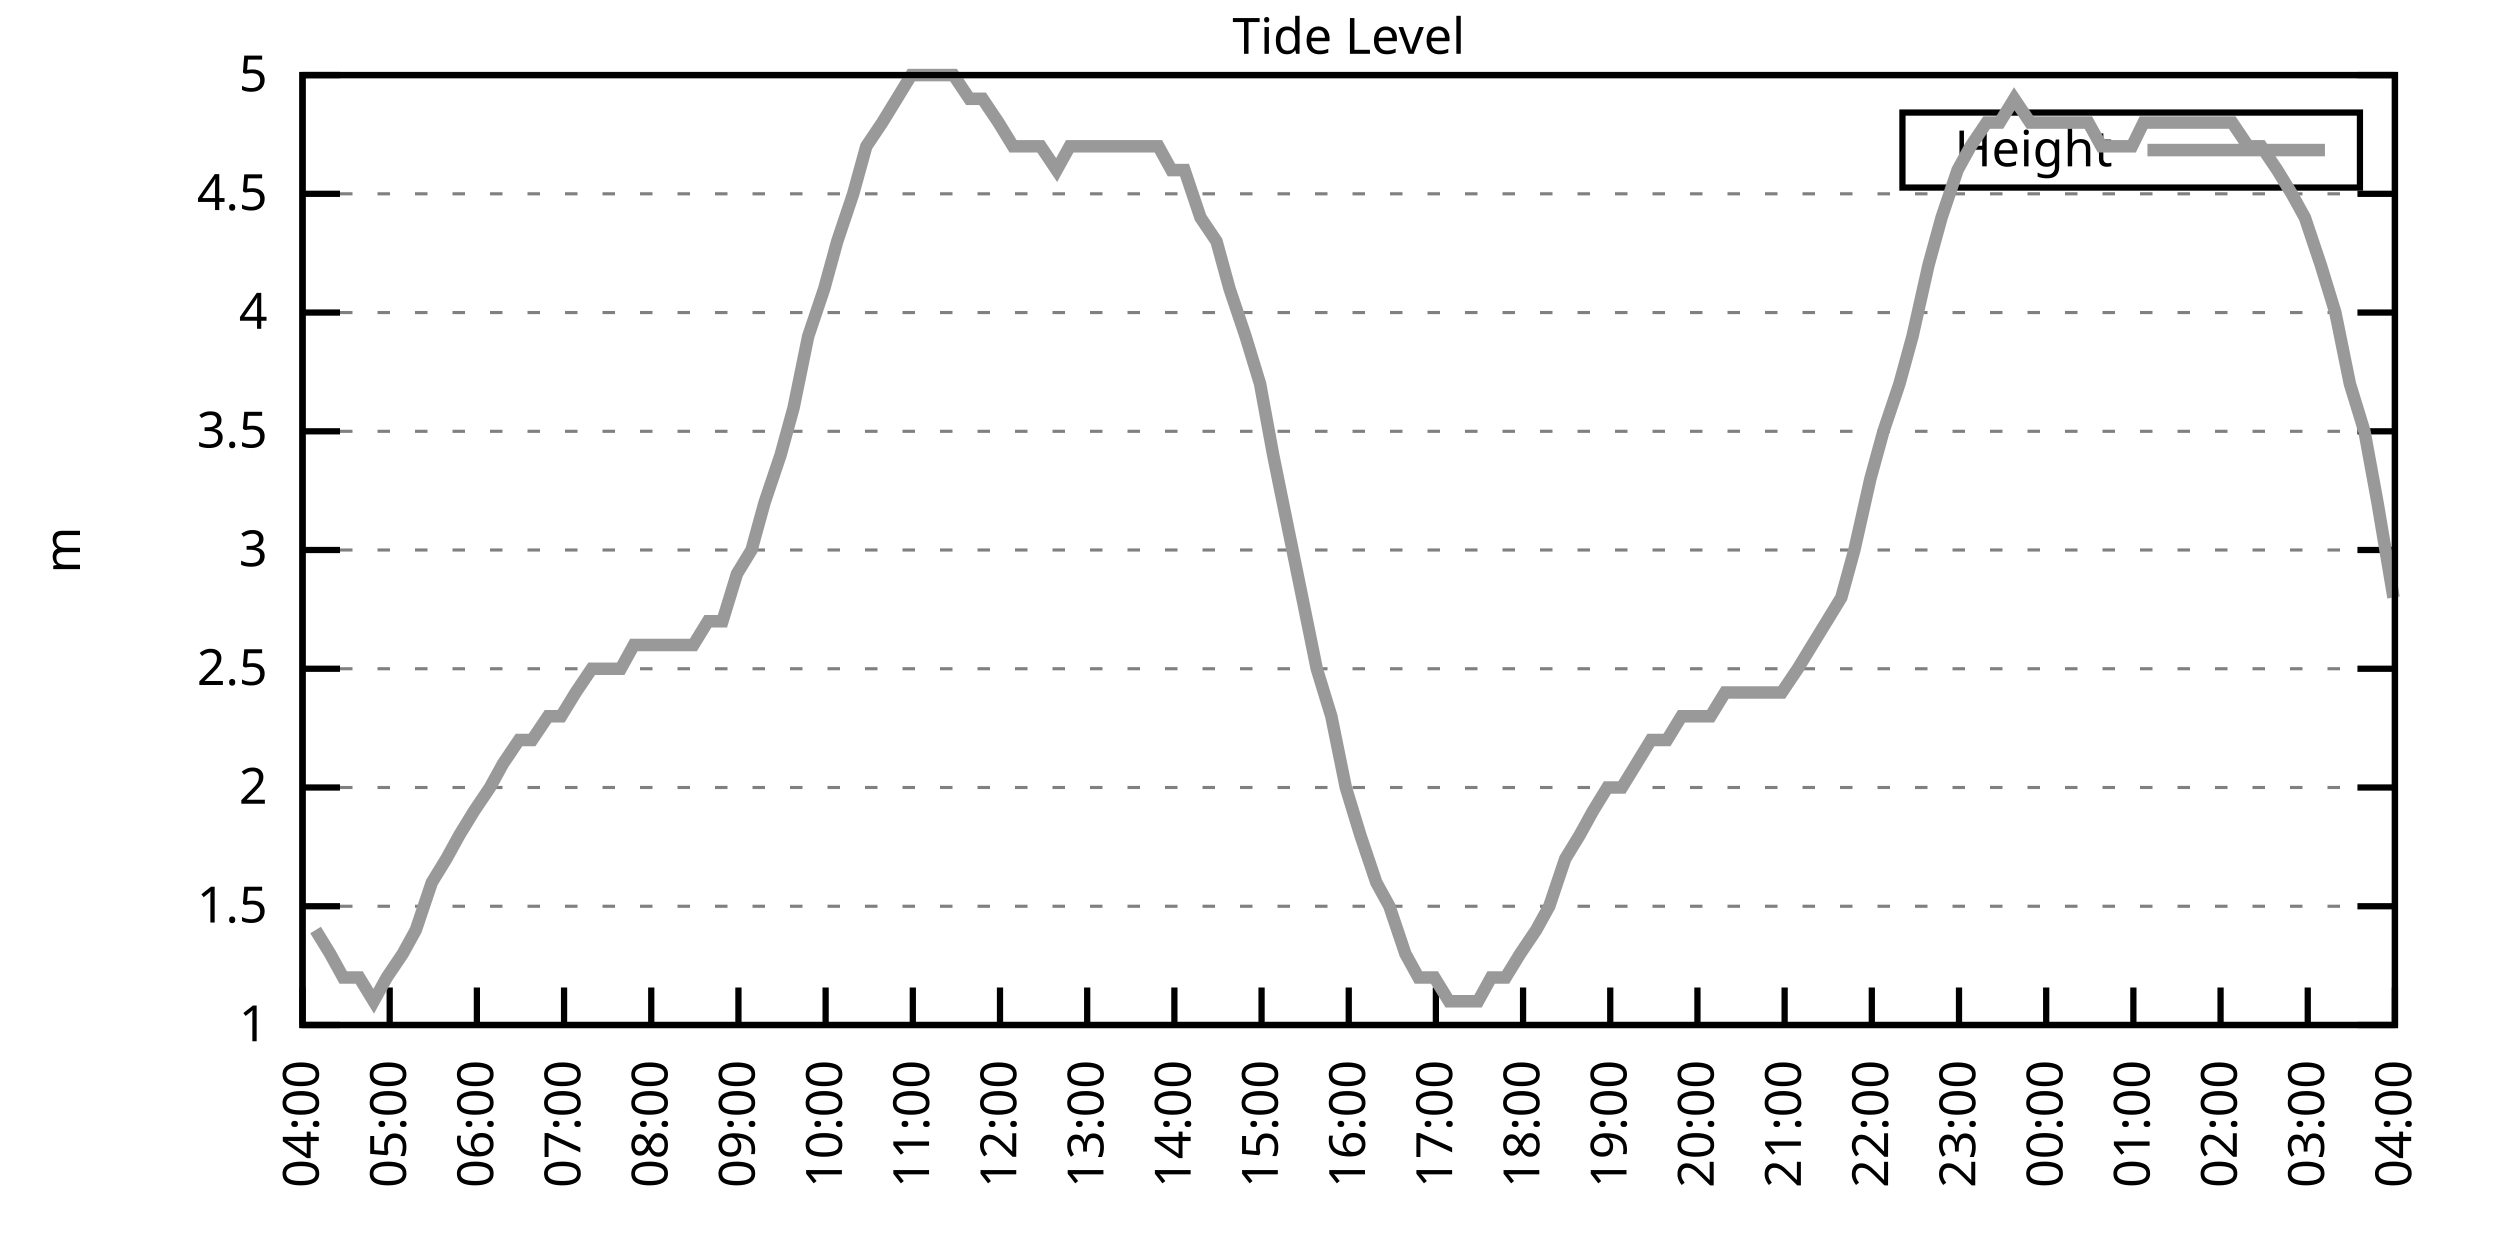
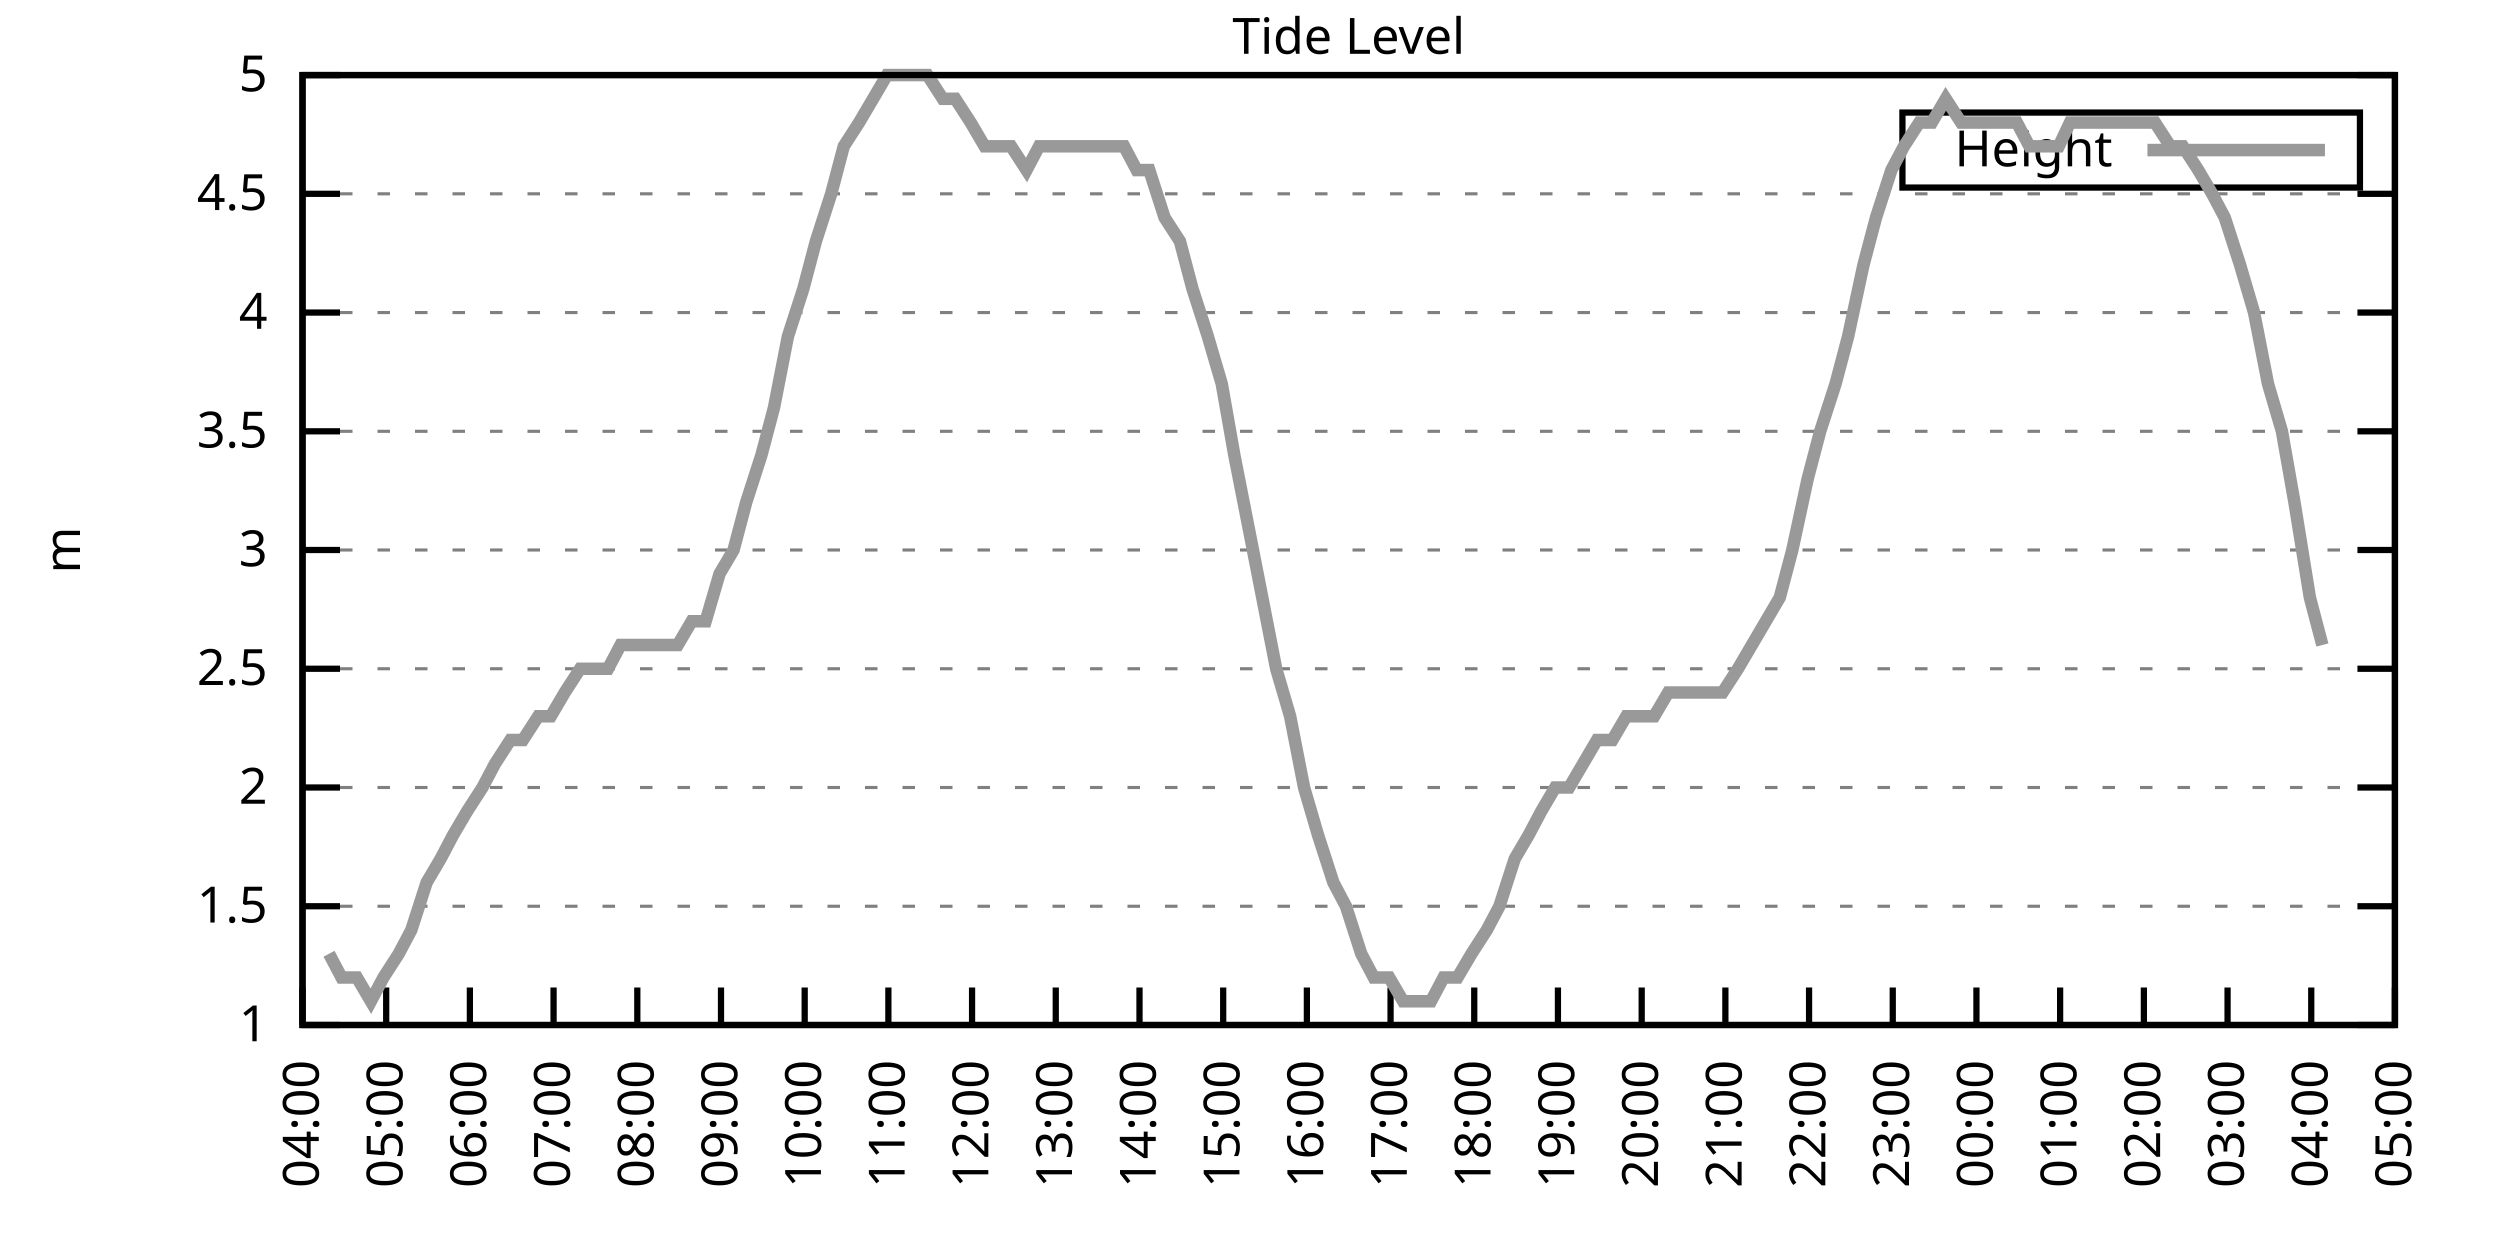
<svg xmlns="http://www.w3.org/2000/svg" xmlns:xlink="http://www.w3.org/1999/xlink" width="400" height="200" viewBox="0 0 400 200">
  <g id="gnuplot_canvas">
    <rect x="0" y="0" width="400" height="200" fill="none" />
    <defs>
      <circle id="gpDot" r="0.5" stroke-width="0.5" stroke="currentColor" />
      <path id="gpPt0" stroke-width="0.333" stroke="currentColor" d="M-1,0 h2 M0,-1 v2" />
      <path id="gpPt1" stroke-width="0.333" stroke="currentColor" d="M-1,-1 L1,1 M1,-1 L-1,1" />
      <path id="gpPt2" stroke-width="0.333" stroke="currentColor" d="M-1,0 L1,0 M0,-1 L0,1 M-1,-1 L1,1 M-1,1 L1,-1" />
      <rect id="gpPt3" stroke-width="0.333" stroke="currentColor" x="-1" y="-1" width="2" height="2" />
      <rect id="gpPt4" stroke-width="0.333" stroke="currentColor" fill="currentColor" x="-1" y="-1" width="2" height="2" />
      <circle id="gpPt5" stroke-width="0.333" stroke="currentColor" cx="0" cy="0" r="1" />
      <use xlink:href="#gpPt5" id="gpPt6" fill="currentColor" stroke="none" />
      <path id="gpPt7" stroke-width="0.333" stroke="currentColor" d="M0,-1.33 L-1.33,0.67 L1.33,0.67 z" />
      <use xlink:href="#gpPt7" id="gpPt8" fill="currentColor" stroke="none" />
      <use xlink:href="#gpPt7" id="gpPt9" stroke="currentColor" transform="rotate(180)" />
      <use xlink:href="#gpPt9" id="gpPt10" fill="currentColor" stroke="none" />
      <use xlink:href="#gpPt3" id="gpPt11" stroke="currentColor" transform="rotate(45)" />
      <use xlink:href="#gpPt11" id="gpPt12" fill="currentColor" stroke="none" />
      <path id="gpPt13" stroke-width="0.333" stroke="currentColor" d="M0,1.330 L1.265,0.411 L0.782,-1.067 L-0.782,-1.076 L-1.265,0.411 z" />
      <use xlink:href="#gpPt13" id="gpPt14" fill="currentColor" stroke="none" />
      <filter id="textbox" filterUnits="objectBoundingBox" x="0" y="0" height="1" width="1">
        <feFlood flood-color="white" flood-opacity="1" result="bgnd" />
        <feComposite in="SourceGraphic" in2="bgnd" operator="atop" />
      </filter>
      <filter id="greybox" filterUnits="objectBoundingBox" x="0" y="0" height="1" width="1">
        <feFlood flood-color="lightgrey" flood-opacity="1" result="grey" />
        <feComposite in="SourceGraphic" in2="grey" operator="atop" />
      </filter>
    </defs>
    <g fill="none" color="white" stroke="currentColor" stroke-width="1.00" stroke-linecap="butt" stroke-linejoin="miter">
</g>
    <g fill="none" color="black" stroke="currentColor" stroke-width="1.00" stroke-linecap="butt" stroke-linejoin="miter">
      <g stroke="none" shape-rendering="crispEdges">
        <polygon fill="rgb(255, 255, 255)" points="48.40,164.00 383.18,164.00 383.18,12.02 48.40,12.02 " />
      </g>
    </g>
    <g fill="none" color="black" stroke="currentColor" stroke-width="1.00" stroke-linecap="butt" stroke-linejoin="miter">
</g>
    <g fill="none" color="black" stroke="black" stroke-width="0.50" stroke-linecap="butt" stroke-linejoin="miter">
</g>
    <g fill="none" color="gray" stroke="currentColor" stroke-width="0.50" stroke-linecap="butt" stroke-linejoin="miter">
      <path stroke="gray" stroke-dasharray="2,4" class="gridline" d="M48.40,164.00 L383.19,164.00  " />
    </g>
    <g fill="none" color="gray" stroke="gray" stroke-width="1.00" stroke-linecap="butt" stroke-linejoin="miter">
</g>
    <g fill="none" color="black" stroke="currentColor" stroke-width="1.00" stroke-linecap="butt" stroke-linejoin="miter">
      <path stroke="black" d="M48.40,164.00 L54.40,164.00 M383.19,164.00 L377.19,164.00  " />
      <g transform="translate(42.80,166.60)" stroke="none" fill="black" font-family="Sans" font-size="8.00" text-anchor="end">
        <text>
          <tspan font-family="Sans"> 1</tspan>
        </text>
      </g>
    </g>
    <g fill="none" color="black" stroke="currentColor" stroke-width="1.00" stroke-linecap="butt" stroke-linejoin="miter">
</g>
    <g fill="none" color="black" stroke="black" stroke-width="0.50" stroke-linecap="butt" stroke-linejoin="miter">
</g>
    <g fill="none" color="gray" stroke="currentColor" stroke-width="0.50" stroke-linecap="butt" stroke-linejoin="miter">
      <path stroke="gray" stroke-dasharray="2,4" class="gridline" d="M48.40,145.00 L383.19,145.00  " />
    </g>
    <g fill="none" color="gray" stroke="gray" stroke-width="1.00" stroke-linecap="butt" stroke-linejoin="miter">
</g>
    <g fill="none" color="black" stroke="currentColor" stroke-width="1.00" stroke-linecap="butt" stroke-linejoin="miter">
      <path stroke="black" d="M48.40,145.00 L54.40,145.00 M383.19,145.00 L377.19,145.00  " />
      <g transform="translate(42.80,147.60)" stroke="none" fill="black" font-family="Sans" font-size="8.00" text-anchor="end">
        <text>
          <tspan font-family="Sans"> 1.5</tspan>
        </text>
      </g>
    </g>
    <g fill="none" color="black" stroke="currentColor" stroke-width="1.00" stroke-linecap="butt" stroke-linejoin="miter">
</g>
    <g fill="none" color="black" stroke="black" stroke-width="0.50" stroke-linecap="butt" stroke-linejoin="miter">
</g>
    <g fill="none" color="gray" stroke="currentColor" stroke-width="0.50" stroke-linecap="butt" stroke-linejoin="miter">
      <path stroke="gray" stroke-dasharray="2,4" class="gridline" d="M48.40,126.00 L383.19,126.00  " />
    </g>
    <g fill="none" color="gray" stroke="gray" stroke-width="1.00" stroke-linecap="butt" stroke-linejoin="miter">
</g>
    <g fill="none" color="black" stroke="currentColor" stroke-width="1.00" stroke-linecap="butt" stroke-linejoin="miter">
      <path stroke="black" d="M48.40,126.00 L54.40,126.00 M383.19,126.00 L377.19,126.00  " />
      <g transform="translate(42.80,128.60)" stroke="none" fill="black" font-family="Sans" font-size="8.00" text-anchor="end">
        <text>
          <tspan font-family="Sans"> 2</tspan>
        </text>
      </g>
    </g>
    <g fill="none" color="black" stroke="currentColor" stroke-width="1.00" stroke-linecap="butt" stroke-linejoin="miter">
</g>
    <g fill="none" color="black" stroke="black" stroke-width="0.50" stroke-linecap="butt" stroke-linejoin="miter">
</g>
    <g fill="none" color="gray" stroke="currentColor" stroke-width="0.50" stroke-linecap="butt" stroke-linejoin="miter">
      <path stroke="gray" stroke-dasharray="2,4" class="gridline" d="M48.40,107.00 L383.19,107.00  " />
    </g>
    <g fill="none" color="gray" stroke="gray" stroke-width="1.00" stroke-linecap="butt" stroke-linejoin="miter">
</g>
    <g fill="none" color="black" stroke="currentColor" stroke-width="1.00" stroke-linecap="butt" stroke-linejoin="miter">
      <path stroke="black" d="M48.40,107.00 L54.40,107.00 M383.19,107.00 L377.19,107.00  " />
      <g transform="translate(42.80,109.60)" stroke="none" fill="black" font-family="Sans" font-size="8.00" text-anchor="end">
        <text>
          <tspan font-family="Sans"> 2.5</tspan>
        </text>
      </g>
    </g>
    <g fill="none" color="black" stroke="currentColor" stroke-width="1.00" stroke-linecap="butt" stroke-linejoin="miter">
</g>
    <g fill="none" color="black" stroke="black" stroke-width="0.50" stroke-linecap="butt" stroke-linejoin="miter">
</g>
    <g fill="none" color="gray" stroke="currentColor" stroke-width="0.50" stroke-linecap="butt" stroke-linejoin="miter">
      <path stroke="gray" stroke-dasharray="2,4" class="gridline" d="M48.40,88.00 L383.19,88.00  " />
    </g>
    <g fill="none" color="gray" stroke="gray" stroke-width="1.00" stroke-linecap="butt" stroke-linejoin="miter">
</g>
    <g fill="none" color="black" stroke="currentColor" stroke-width="1.00" stroke-linecap="butt" stroke-linejoin="miter">
      <path stroke="black" d="M48.40,88.00 L54.40,88.00 M383.19,88.00 L377.19,88.00  " />
      <g transform="translate(42.80,90.60)" stroke="none" fill="black" font-family="Sans" font-size="8.00" text-anchor="end">
        <text>
          <tspan font-family="Sans"> 3</tspan>
        </text>
      </g>
    </g>
    <g fill="none" color="black" stroke="currentColor" stroke-width="1.00" stroke-linecap="butt" stroke-linejoin="miter">
</g>
    <g fill="none" color="black" stroke="black" stroke-width="0.50" stroke-linecap="butt" stroke-linejoin="miter">
</g>
    <g fill="none" color="gray" stroke="currentColor" stroke-width="0.50" stroke-linecap="butt" stroke-linejoin="miter">
      <path stroke="gray" stroke-dasharray="2,4" class="gridline" d="M48.40,69.01 L383.19,69.01  " />
    </g>
    <g fill="none" color="gray" stroke="gray" stroke-width="1.00" stroke-linecap="butt" stroke-linejoin="miter">
</g>
    <g fill="none" color="black" stroke="currentColor" stroke-width="1.00" stroke-linecap="butt" stroke-linejoin="miter">
      <path stroke="black" d="M48.40,69.01 L54.40,69.01 M383.19,69.01 L377.19,69.01  " />
      <g transform="translate(42.80,71.61)" stroke="none" fill="black" font-family="Sans" font-size="8.00" text-anchor="end">
        <text>
          <tspan font-family="Sans"> 3.5</tspan>
        </text>
      </g>
    </g>
    <g fill="none" color="black" stroke="currentColor" stroke-width="1.00" stroke-linecap="butt" stroke-linejoin="miter">
</g>
    <g fill="none" color="black" stroke="black" stroke-width="0.50" stroke-linecap="butt" stroke-linejoin="miter">
</g>
    <g fill="none" color="gray" stroke="currentColor" stroke-width="0.50" stroke-linecap="butt" stroke-linejoin="miter">
      <path stroke="gray" stroke-dasharray="2,4" class="gridline" d="M48.40,50.01 L383.19,50.01  " />
    </g>
    <g fill="none" color="gray" stroke="gray" stroke-width="1.00" stroke-linecap="butt" stroke-linejoin="miter">
</g>
    <g fill="none" color="black" stroke="currentColor" stroke-width="1.00" stroke-linecap="butt" stroke-linejoin="miter">
      <path stroke="black" d="M48.40,50.01 L54.40,50.01 M383.19,50.01 L377.19,50.01  " />
      <g transform="translate(42.80,52.61)" stroke="none" fill="black" font-family="Sans" font-size="8.00" text-anchor="end">
        <text>
          <tspan font-family="Sans"> 4</tspan>
        </text>
      </g>
    </g>
    <g fill="none" color="black" stroke="currentColor" stroke-width="1.00" stroke-linecap="butt" stroke-linejoin="miter">
</g>
    <g fill="none" color="black" stroke="black" stroke-width="0.50" stroke-linecap="butt" stroke-linejoin="miter">
</g>
    <g fill="none" color="gray" stroke="currentColor" stroke-width="0.50" stroke-linecap="butt" stroke-linejoin="miter">
      <path stroke="gray" stroke-dasharray="2,4" class="gridline" d="M48.40,31.01 L383.19,31.01  " />
    </g>
    <g fill="none" color="gray" stroke="gray" stroke-width="1.00" stroke-linecap="butt" stroke-linejoin="miter">
</g>
    <g fill="none" color="black" stroke="currentColor" stroke-width="1.00" stroke-linecap="butt" stroke-linejoin="miter">
      <path stroke="black" d="M48.40,31.01 L54.40,31.01 M383.19,31.01 L377.19,31.01  " />
      <g transform="translate(42.80,33.61)" stroke="none" fill="black" font-family="Sans" font-size="8.00" text-anchor="end">
        <text>
          <tspan font-family="Sans"> 4.5</tspan>
        </text>
      </g>
    </g>
    <g fill="none" color="black" stroke="currentColor" stroke-width="1.00" stroke-linecap="butt" stroke-linejoin="miter">
</g>
    <g fill="none" color="black" stroke="black" stroke-width="0.50" stroke-linecap="butt" stroke-linejoin="miter">
</g>
    <g fill="none" color="gray" stroke="currentColor" stroke-width="0.50" stroke-linecap="butt" stroke-linejoin="miter">
      <path stroke="gray" stroke-dasharray="2,4" class="gridline" d="M48.40,12.01 L383.19,12.01  " />
    </g>
    <g fill="none" color="gray" stroke="gray" stroke-width="1.00" stroke-linecap="butt" stroke-linejoin="miter">
</g>
    <g fill="none" color="black" stroke="currentColor" stroke-width="1.00" stroke-linecap="butt" stroke-linejoin="miter">
      <path stroke="black" d="M48.40,12.01 L54.40,12.01 M383.19,12.01 L377.19,12.01  " />
      <g transform="translate(42.80,14.61)" stroke="none" fill="black" font-family="Sans" font-size="8.00" text-anchor="end">
        <text>
          <tspan font-family="Sans"> 5</tspan>
        </text>
      </g>
    </g>
    <g fill="none" color="black" stroke="currentColor" stroke-width="1.00" stroke-linecap="butt" stroke-linejoin="miter">
      <path stroke="black" d="M48.40,164.00 L48.40,158.00  " />
      <g transform="translate(51.00,169.60) rotate(270.00)" stroke="none" fill="black" font-family="Sans" font-size="8.00" text-anchor="end">
        <text>
          <tspan font-family="Sans">04:00</tspan>
        </text>
      </g>
    </g>
    <g fill="none" color="black" stroke="currentColor" stroke-width="1.00" stroke-linecap="butt" stroke-linejoin="miter">
-       <path stroke="black" d="M62.35,164.00 L62.35,158.00  " />
-       <g transform="translate(64.95,169.60) rotate(270.00)" stroke="none" fill="black" font-family="Sans" font-size="8.00" text-anchor="end">
+       <path stroke="black" d="M61.79,164.00 L61.79,158.00  " />
+       <g transform="translate(64.39,169.60) rotate(270.00)" stroke="none" fill="black" font-family="Sans" font-size="8.00" text-anchor="end">
        <text>
          <tspan font-family="Sans">05:00</tspan>
        </text>
      </g>
    </g>
    <g fill="none" color="black" stroke="currentColor" stroke-width="1.00" stroke-linecap="butt" stroke-linejoin="miter">
-       <path stroke="black" d="M76.30,164.00 L76.30,158.00  " />
-       <g transform="translate(78.90,169.60) rotate(270.00)" stroke="none" fill="black" font-family="Sans" font-size="8.00" text-anchor="end">
+       <path stroke="black" d="M75.18,164.00 L75.18,158.00  " />
+       <g transform="translate(77.78,169.60) rotate(270.00)" stroke="none" fill="black" font-family="Sans" font-size="8.00" text-anchor="end">
        <text>
          <tspan font-family="Sans">06:00</tspan>
        </text>
      </g>
    </g>
    <g fill="none" color="black" stroke="currentColor" stroke-width="1.00" stroke-linecap="butt" stroke-linejoin="miter">
-       <path stroke="black" d="M90.25,164.00 L90.25,158.00  " />
-       <g transform="translate(92.85,169.60) rotate(270.00)" stroke="none" fill="black" font-family="Sans" font-size="8.00" text-anchor="end">
+       <path stroke="black" d="M88.57,164.00 L88.57,158.00  " />
+       <g transform="translate(91.17,169.60) rotate(270.00)" stroke="none" fill="black" font-family="Sans" font-size="8.00" text-anchor="end">
        <text>
          <tspan font-family="Sans">07:00</tspan>
        </text>
      </g>
    </g>
    <g fill="none" color="black" stroke="currentColor" stroke-width="1.00" stroke-linecap="butt" stroke-linejoin="miter">
-       <path stroke="black" d="M104.20,164.00 L104.20,158.00  " />
-       <g transform="translate(106.80,169.60) rotate(270.00)" stroke="none" fill="black" font-family="Sans" font-size="8.00" text-anchor="end">
+       <path stroke="black" d="M101.97,164.00 L101.97,158.00  " />
+       <g transform="translate(104.57,169.60) rotate(270.00)" stroke="none" fill="black" font-family="Sans" font-size="8.00" text-anchor="end">
        <text>
          <tspan font-family="Sans">08:00</tspan>
        </text>
      </g>
    </g>
    <g fill="none" color="black" stroke="currentColor" stroke-width="1.00" stroke-linecap="butt" stroke-linejoin="miter">
-       <path stroke="black" d="M118.15,164.00 L118.15,158.00  " />
-       <g transform="translate(120.75,169.60) rotate(270.00)" stroke="none" fill="black" font-family="Sans" font-size="8.00" text-anchor="end">
+       <path stroke="black" d="M115.36,164.00 L115.36,158.00  " />
+       <g transform="translate(117.96,169.60) rotate(270.00)" stroke="none" fill="black" font-family="Sans" font-size="8.00" text-anchor="end">
        <text>
          <tspan font-family="Sans">09:00</tspan>
        </text>
      </g>
    </g>
    <g fill="none" color="black" stroke="currentColor" stroke-width="1.00" stroke-linecap="butt" stroke-linejoin="miter">
-       <path stroke="black" d="M132.10,164.00 L132.10,158.00  " />
-       <g transform="translate(134.70,169.60) rotate(270.00)" stroke="none" fill="black" font-family="Sans" font-size="8.00" text-anchor="end">
+       <path stroke="black" d="M128.75,164.00 L128.75,158.00  " />
+       <g transform="translate(131.35,169.60) rotate(270.00)" stroke="none" fill="black" font-family="Sans" font-size="8.00" text-anchor="end">
        <text>
          <tspan font-family="Sans">10:00</tspan>
        </text>
      </g>
    </g>
    <g fill="none" color="black" stroke="currentColor" stroke-width="1.00" stroke-linecap="butt" stroke-linejoin="miter">
-       <path stroke="black" d="M146.05,164.00 L146.05,158.00  " />
-       <g transform="translate(148.65,169.60) rotate(270.00)" stroke="none" fill="black" font-family="Sans" font-size="8.00" text-anchor="end">
+       <path stroke="black" d="M142.14,164.00 L142.14,158.00  " />
+       <g transform="translate(144.74,169.60) rotate(270.00)" stroke="none" fill="black" font-family="Sans" font-size="8.00" text-anchor="end">
        <text>
          <tspan font-family="Sans">11:00</tspan>
        </text>
      </g>
    </g>
    <g fill="none" color="black" stroke="currentColor" stroke-width="1.00" stroke-linecap="butt" stroke-linejoin="miter">
-       <path stroke="black" d="M160.00,164.00 L160.00,158.00  " />
-       <g transform="translate(162.60,169.60) rotate(270.00)" stroke="none" fill="black" font-family="Sans" font-size="8.00" text-anchor="end">
+       <path stroke="black" d="M155.53,164.00 L155.53,158.00  " />
+       <g transform="translate(158.13,169.60) rotate(270.00)" stroke="none" fill="black" font-family="Sans" font-size="8.00" text-anchor="end">
        <text>
          <tspan font-family="Sans">12:00</tspan>
        </text>
      </g>
    </g>
    <g fill="none" color="black" stroke="currentColor" stroke-width="1.00" stroke-linecap="butt" stroke-linejoin="miter">
-       <path stroke="black" d="M173.95,164.00 L173.95,158.00  " />
-       <g transform="translate(176.55,169.60) rotate(270.00)" stroke="none" fill="black" font-family="Sans" font-size="8.00" text-anchor="end">
+       <path stroke="black" d="M168.92,164.00 L168.92,158.00  " />
+       <g transform="translate(171.52,169.60) rotate(270.00)" stroke="none" fill="black" font-family="Sans" font-size="8.00" text-anchor="end">
        <text>
          <tspan font-family="Sans">13:00</tspan>
        </text>
      </g>
    </g>
    <g fill="none" color="black" stroke="currentColor" stroke-width="1.00" stroke-linecap="butt" stroke-linejoin="miter">
-       <path stroke="black" d="M187.90,164.00 L187.90,158.00  " />
-       <g transform="translate(190.50,169.60) rotate(270.00)" stroke="none" fill="black" font-family="Sans" font-size="8.00" text-anchor="end">
+       <path stroke="black" d="M182.32,164.00 L182.32,158.00  " />
+       <g transform="translate(184.92,169.60) rotate(270.00)" stroke="none" fill="black" font-family="Sans" font-size="8.00" text-anchor="end">
        <text>
          <tspan font-family="Sans">14:00</tspan>
        </text>
      </g>
    </g>
    <g fill="none" color="black" stroke="currentColor" stroke-width="1.00" stroke-linecap="butt" stroke-linejoin="miter">
-       <path stroke="black" d="M201.85,164.00 L201.85,158.00  " />
-       <g transform="translate(204.45,169.60) rotate(270.00)" stroke="none" fill="black" font-family="Sans" font-size="8.00" text-anchor="end">
+       <path stroke="black" d="M195.71,164.00 L195.71,158.00  " />
+       <g transform="translate(198.31,169.60) rotate(270.00)" stroke="none" fill="black" font-family="Sans" font-size="8.00" text-anchor="end">
        <text>
          <tspan font-family="Sans">15:00</tspan>
        </text>
      </g>
    </g>
    <g fill="none" color="black" stroke="currentColor" stroke-width="1.00" stroke-linecap="butt" stroke-linejoin="miter">
-       <path stroke="black" d="M215.80,164.00 L215.80,158.00  " />
-       <g transform="translate(218.40,169.60) rotate(270.00)" stroke="none" fill="black" font-family="Sans" font-size="8.00" text-anchor="end">
+       <path stroke="black" d="M209.10,164.00 L209.10,158.00  " />
+       <g transform="translate(211.70,169.60) rotate(270.00)" stroke="none" fill="black" font-family="Sans" font-size="8.00" text-anchor="end">
        <text>
          <tspan font-family="Sans">16:00</tspan>
        </text>
      </g>
    </g>
    <g fill="none" color="black" stroke="currentColor" stroke-width="1.00" stroke-linecap="butt" stroke-linejoin="miter">
-       <path stroke="black" d="M229.74,164.00 L229.74,158.00  " />
-       <g transform="translate(232.34,169.60) rotate(270.00)" stroke="none" fill="black" font-family="Sans" font-size="8.00" text-anchor="end">
+       <path stroke="black" d="M222.49,164.00 L222.49,158.00  " />
+       <g transform="translate(225.09,169.60) rotate(270.00)" stroke="none" fill="black" font-family="Sans" font-size="8.00" text-anchor="end">
        <text>
          <tspan font-family="Sans">17:00</tspan>
        </text>
      </g>
    </g>
    <g fill="none" color="black" stroke="currentColor" stroke-width="1.00" stroke-linecap="butt" stroke-linejoin="miter">
-       <path stroke="black" d="M243.69,164.00 L243.69,158.00  " />
-       <g transform="translate(246.29,169.60) rotate(270.00)" stroke="none" fill="black" font-family="Sans" font-size="8.00" text-anchor="end">
+       <path stroke="black" d="M235.88,164.00 L235.88,158.00  " />
+       <g transform="translate(238.48,169.60) rotate(270.00)" stroke="none" fill="black" font-family="Sans" font-size="8.00" text-anchor="end">
        <text>
          <tspan font-family="Sans">18:00</tspan>
        </text>
      </g>
    </g>
    <g fill="none" color="black" stroke="currentColor" stroke-width="1.00" stroke-linecap="butt" stroke-linejoin="miter">
-       <path stroke="black" d="M257.64,164.00 L257.64,158.00  " />
-       <g transform="translate(260.24,169.60) rotate(270.00)" stroke="none" fill="black" font-family="Sans" font-size="8.00" text-anchor="end">
+       <path stroke="black" d="M249.27,164.00 L249.27,158.00  " />
+       <g transform="translate(251.87,169.60) rotate(270.00)" stroke="none" fill="black" font-family="Sans" font-size="8.00" text-anchor="end">
        <text>
          <tspan font-family="Sans">19:00</tspan>
        </text>
      </g>
    </g>
    <g fill="none" color="black" stroke="currentColor" stroke-width="1.00" stroke-linecap="butt" stroke-linejoin="miter">
-       <path stroke="black" d="M271.59,164.00 L271.59,158.00  " />
-       <g transform="translate(274.19,169.60) rotate(270.00)" stroke="none" fill="black" font-family="Sans" font-size="8.00" text-anchor="end">
+       <path stroke="black" d="M262.67,164.00 L262.67,158.00  " />
+       <g transform="translate(265.27,169.60) rotate(270.00)" stroke="none" fill="black" font-family="Sans" font-size="8.00" text-anchor="end">
        <text>
          <tspan font-family="Sans">20:00</tspan>
        </text>
      </g>
    </g>
    <g fill="none" color="black" stroke="currentColor" stroke-width="1.00" stroke-linecap="butt" stroke-linejoin="miter">
-       <path stroke="black" d="M285.54,164.00 L285.54,158.00  " />
-       <g transform="translate(288.14,169.60) rotate(270.00)" stroke="none" fill="black" font-family="Sans" font-size="8.00" text-anchor="end">
+       <path stroke="black" d="M276.06,164.00 L276.06,158.00  " />
+       <g transform="translate(278.66,169.60) rotate(270.00)" stroke="none" fill="black" font-family="Sans" font-size="8.00" text-anchor="end">
        <text>
          <tspan font-family="Sans">21:00</tspan>
        </text>
      </g>
    </g>
    <g fill="none" color="black" stroke="currentColor" stroke-width="1.00" stroke-linecap="butt" stroke-linejoin="miter">
-       <path stroke="black" d="M299.49,164.00 L299.49,158.00  " />
-       <g transform="translate(302.09,169.60) rotate(270.00)" stroke="none" fill="black" font-family="Sans" font-size="8.00" text-anchor="end">
+       <path stroke="black" d="M289.45,164.00 L289.45,158.00  " />
+       <g transform="translate(292.05,169.60) rotate(270.00)" stroke="none" fill="black" font-family="Sans" font-size="8.00" text-anchor="end">
        <text>
          <tspan font-family="Sans">22:00</tspan>
        </text>
      </g>
    </g>
    <g fill="none" color="black" stroke="currentColor" stroke-width="1.00" stroke-linecap="butt" stroke-linejoin="miter">
-       <path stroke="black" d="M313.44,164.00 L313.44,158.00  " />
-       <g transform="translate(316.04,169.60) rotate(270.00)" stroke="none" fill="black" font-family="Sans" font-size="8.00" text-anchor="end">
+       <path stroke="black" d="M302.84,164.00 L302.84,158.00  " />
+       <g transform="translate(305.44,169.60) rotate(270.00)" stroke="none" fill="black" font-family="Sans" font-size="8.00" text-anchor="end">
        <text>
          <tspan font-family="Sans">23:00</tspan>
        </text>
      </g>
    </g>
    <g fill="none" color="black" stroke="currentColor" stroke-width="1.00" stroke-linecap="butt" stroke-linejoin="miter">
-       <path stroke="black" d="M327.39,164.00 L327.39,158.00  " />
-       <g transform="translate(329.99,169.60) rotate(270.00)" stroke="none" fill="black" font-family="Sans" font-size="8.00" text-anchor="end">
+       <path stroke="black" d="M316.23,164.00 L316.23,158.00  " />
+       <g transform="translate(318.83,169.60) rotate(270.00)" stroke="none" fill="black" font-family="Sans" font-size="8.00" text-anchor="end">
        <text>
          <tspan font-family="Sans">00:00</tspan>
        </text>
      </g>
    </g>
    <g fill="none" color="black" stroke="currentColor" stroke-width="1.00" stroke-linecap="butt" stroke-linejoin="miter">
-       <path stroke="black" d="M341.34,164.00 L341.34,158.00  " />
-       <g transform="translate(343.94,169.60) rotate(270.00)" stroke="none" fill="black" font-family="Sans" font-size="8.00" text-anchor="end">
+       <path stroke="black" d="M329.62,164.00 L329.62,158.00  " />
+       <g transform="translate(332.22,169.60) rotate(270.00)" stroke="none" fill="black" font-family="Sans" font-size="8.00" text-anchor="end">
        <text>
          <tspan font-family="Sans">01:00</tspan>
        </text>
      </g>
    </g>
    <g fill="none" color="black" stroke="currentColor" stroke-width="1.00" stroke-linecap="butt" stroke-linejoin="miter">
-       <path stroke="black" d="M355.29,164.00 L355.29,158.00  " />
-       <g transform="translate(357.89,169.60) rotate(270.00)" stroke="none" fill="black" font-family="Sans" font-size="8.00" text-anchor="end">
+       <path stroke="black" d="M343.02,164.00 L343.02,158.00  " />
+       <g transform="translate(345.62,169.60) rotate(270.00)" stroke="none" fill="black" font-family="Sans" font-size="8.00" text-anchor="end">
        <text>
          <tspan font-family="Sans">02:00</tspan>
        </text>
      </g>
    </g>
    <g fill="none" color="black" stroke="currentColor" stroke-width="1.00" stroke-linecap="butt" stroke-linejoin="miter">
-       <path stroke="black" d="M369.24,164.00 L369.24,158.00  " />
-       <g transform="translate(371.84,169.60) rotate(270.00)" stroke="none" fill="black" font-family="Sans" font-size="8.00" text-anchor="end">
+       <path stroke="black" d="M356.41,164.00 L356.41,158.00  " />
+       <g transform="translate(359.01,169.60) rotate(270.00)" stroke="none" fill="black" font-family="Sans" font-size="8.00" text-anchor="end">
        <text>
          <tspan font-family="Sans">03:00</tspan>
+         </text>
+       </g>
+     </g>
+     <g fill="none" color="black" stroke="currentColor" stroke-width="1.00" stroke-linecap="butt" stroke-linejoin="miter">
+       <path stroke="black" d="M369.80,164.00 L369.80,158.00  " />
+       <g transform="translate(372.40,169.60) rotate(270.00)" stroke="none" fill="black" font-family="Sans" font-size="8.00" text-anchor="end">
+         <text>
+           <tspan font-family="Sans">04:00</tspan>
        </text>
      </g>
    </g>
    <g fill="none" color="black" stroke="currentColor" stroke-width="1.00" stroke-linecap="butt" stroke-linejoin="miter">
      <path stroke="black" d="M383.19,164.00 L383.19,158.00  " />
      <g transform="translate(385.79,169.60) rotate(270.00)" stroke="none" fill="black" font-family="Sans" font-size="8.00" text-anchor="end">
        <text>
-           <tspan font-family="Sans">04:00</tspan>
+           <tspan font-family="Sans">05:00</tspan>
        </text>
      </g>
    </g>
    <g fill="none" color="black" stroke="currentColor" stroke-width="1.00" stroke-linecap="butt" stroke-linejoin="miter">
</g>
    <g fill="none" color="black" stroke="currentColor" stroke-width="1.00" stroke-linecap="butt" stroke-linejoin="miter">
      <path stroke="black" d="M48.40,12.01 L48.40,164.00 L383.19,164.00 L383.19,12.01 L48.40,12.01 Z  " />
    </g>
    <g fill="none" color="black" stroke="currentColor" stroke-width="1.00" stroke-linecap="butt" stroke-linejoin="miter">
</g>
    <g fill="none" color="black" stroke="currentColor" stroke-width="1.00" stroke-linecap="butt" stroke-linejoin="miter">
      <path stroke="black" d="M304.39,30.01 L304.39,18.01 L377.59,18.01 L377.59,30.01 L304.39,30.01 Z  " />
    </g>
    <g id="Tide_level_plot_1">
      <g fill="none" color="white" stroke="black" stroke-width="2.00" stroke-linecap="butt" stroke-linejoin="miter">
</g>
      <g fill="none" color="black" stroke="currentColor" stroke-width="2.00" stroke-linecap="butt" stroke-linejoin="miter">
        <g transform="translate(337.99,26.61)" stroke="none" fill="black" font-family="Sans" font-size="8.00" text-anchor="end">
          <text>
            <tspan font-family="Sans">Height</tspan>
          </text>
        </g>
      </g>
      <g fill="none" color="black" stroke="currentColor" stroke-width="2.00" stroke-linecap="butt" stroke-linejoin="miter">
-         <path stroke="rgb(153, 153, 153)" d="M343.59,24.01 L371.99,24.01 M50.49,148.80 L52.82,152.60 L54.91,156.40 L57.47,156.40 L59.79,160.20 L61.88,156.40   L64.44,152.60 L66.53,148.80 L69.09,141.20 L71.42,137.40 L73.51,133.60 L75.83,129.80 L78.39,126.00 L80.48,122.20   L83.04,118.40 L85.13,118.40 L87.69,114.60 L89.78,114.60 L92.11,110.80 L94.67,107.00 L96.76,107.00 L99.32,107.00   L101.41,103.20 L103.97,103.20 L106.29,103.20 L108.38,103.20 L110.94,103.20 L113.27,99.40 L115.59,99.40 L117.92,91.80   L120.24,88.00 L122.33,80.41 L124.89,72.81 L126.98,65.21 L129.31,53.81 L131.87,46.21 L133.96,38.61 L136.51,31.01   L138.61,23.41 L141.16,19.61 L143.49,15.81 L145.81,12.01 L147.91,12.01 L150.46,12.01 L152.56,12.01 L155.11,15.81   L157.21,15.81 L159.76,19.61 L162.09,23.41 L164.18,23.41 L166.51,23.41 L169.06,27.21 L171.16,23.41 L173.71,23.41   L176.04,23.41 L178.36,23.41 L180.69,23.41 L182.78,23.41 L185.34,23.41 L187.43,27.21 L189.52,27.21 L192.08,34.81   L194.64,38.61 L196.73,46.21 L199.29,53.81 L201.61,61.41 L203.71,72.81 L206.03,84.21 L208.36,95.60 L210.68,107.00   L213.01,114.60 L215.33,126.00 L217.65,133.60 L220.21,141.20 L222.30,145.00 L224.86,152.60 L226.95,156.40 L229.51,156.40   L231.84,160.20 L234.16,160.20 L236.49,160.20 L238.58,156.40 L240.90,156.40 L243.23,152.60 L245.79,148.80 L247.88,145.00   L250.44,137.40 L252.76,133.60 L254.85,129.80 L257.18,126.00 L259.50,126.00 L261.83,122.20 L264.15,118.40 L266.71,118.40   L269.04,114.60 L271.36,114.60 L273.69,114.60 L276.01,110.80 L278.10,110.80 L280.66,110.80 L282.75,110.80 L285.08,110.80   L287.64,107.00 L289.96,103.20 L292.29,99.40 L294.61,95.60 L296.70,88.00 L299.26,76.61 L301.35,69.01 L303.91,61.41   L306.00,53.81 L308.56,42.41 L310.65,34.81 L313.21,27.21 L315.30,23.41 L317.86,19.61 L319.95,19.61 L322.28,15.81   L324.83,19.61 L326.93,19.61 L329.25,19.61 L331.58,19.61 L334.13,19.61 L336.23,23.41 L338.78,23.41 L341.11,23.41   L342.97,19.61 L345.76,19.61 L347.85,19.61 L350.18,19.61 L352.50,19.61 L355.06,19.61 L357.15,19.61 L359.71,23.41   L361.80,23.41 L364.36,27.21 L366.68,31.01 L368.78,34.81 L371.33,42.41 L373.66,50.01 L375.98,61.41 L378.31,69.01   L380.40,80.41 L382.96,95.60  " />
+         <path stroke="rgb(153, 153, 153)" d="M343.59,24.01 L371.99,24.01 M52.64,152.60 L54.65,156.40 L57.10,156.40 L59.34,160.20 L61.35,156.40 L63.80,152.60   L65.81,148.80 L68.26,141.20 L70.50,137.40 L72.50,133.60 L74.74,129.80 L77.19,126.00 L79.20,122.20 L81.66,118.40   L83.66,118.40 L86.12,114.60 L88.13,114.60 L90.36,110.80 L92.82,107.00 L94.82,107.00 L97.28,107.00 L99.29,103.20   L101.74,103.20 L103.98,103.20 L105.98,103.20 L108.44,103.20 L110.67,99.40 L112.90,99.40 L115.13,91.80 L117.37,88.00   L119.38,80.41 L121.83,72.81 L123.84,65.21 L126.07,53.81 L128.53,46.21 L130.54,38.61 L132.99,31.01 L135.00,23.41   L137.45,19.61 L139.69,15.81 L141.92,12.01 L143.93,12.01 L146.38,12.01 L148.39,12.01 L150.85,15.81 L152.85,15.81   L155.31,19.61 L157.54,23.41 L159.55,23.41 L161.78,23.41 L164.24,27.21 L166.25,23.41 L168.70,23.41 L170.93,23.41   L173.17,23.41 L175.40,23.41 L177.41,23.41 L179.86,23.41 L181.87,27.21 L183.88,27.21 L186.33,34.81 L188.79,38.61   L190.80,46.21 L193.25,53.81 L195.48,61.41 L197.49,72.81 L199.73,84.21 L201.96,95.60 L204.19,107.00 L206.42,114.60   L208.65,126.00 L210.88,133.60 L213.34,141.20 L215.35,145.00 L217.80,152.60 L219.81,156.40 L222.27,156.40 L224.50,160.20   L226.73,160.20 L228.96,160.20 L230.97,156.40 L233.20,156.40 L235.44,152.60 L237.89,148.80 L239.90,145.00 L242.36,137.40   L244.59,133.60 L246.60,129.80 L248.83,126.00 L251.06,126.00 L253.29,122.20 L255.52,118.40 L257.98,118.40 L260.21,114.60   L262.44,114.60 L264.67,114.60 L266.91,110.80 L268.92,110.80 L271.37,110.80 L273.38,110.80 L275.61,110.80 L278.07,107.00   L280.30,103.20 L282.53,99.40 L284.76,95.60 L286.77,88.00 L289.23,76.61 L291.23,69.01 L293.69,61.41 L295.70,53.81   L298.15,42.41 L300.16,34.81 L302.62,27.21 L304.63,23.41 L307.08,19.61 L309.09,19.61 L311.32,15.81 L313.78,19.61   L315.79,19.61 L318.02,19.61 L320.25,19.61 L322.70,19.61 L324.71,23.41 L327.17,23.41 L329.40,23.41 L331.19,19.61   L333.86,19.61 L335.87,19.61 L338.10,19.61 L340.34,19.61 L342.79,19.61 L344.80,19.61 L347.26,23.41 L349.26,23.41   L351.72,27.21 L353.95,31.01 L355.96,34.81 L358.42,42.41 L360.65,50.01 L362.88,61.41 L365.11,69.01 L367.12,80.41   L369.58,95.60 L371.58,103.20  " />
      </g>
    </g>
    <g fill="none" color="black" stroke="currentColor" stroke-width="2.00" stroke-linecap="butt" stroke-linejoin="miter">
</g>
    <g fill="none" color="black" stroke="black" stroke-width="1.00" stroke-linecap="butt" stroke-linejoin="miter">
</g>
    <g fill="none" color="black" stroke="currentColor" stroke-width="1.00" stroke-linecap="butt" stroke-linejoin="miter">
      <path stroke="black" d="M48.40,12.01 L48.40,164.00 L383.19,164.00 L383.19,12.01 L48.40,12.01 Z  " />
      <g transform="translate(12.80,88.01) rotate(270.00)" stroke="none" fill="black" font-family="Sans" font-size="8.00" text-anchor="middle">
        <text>
          <tspan font-family="Sans">m</tspan>
        </text>
      </g>
    </g>
    <g fill="none" color="black" stroke="currentColor" stroke-width="1.00" stroke-linecap="butt" stroke-linejoin="miter">
</g>
    <g fill="none" color="black" stroke="currentColor" stroke-width="1.00" stroke-linecap="butt" stroke-linejoin="miter">
      <g transform="translate(215.79,8.61)" stroke="none" fill="black" font-family="Sans" font-size="8.00" text-anchor="middle">
        <text>
          <tspan font-family="Sans">Tide Level</tspan>
        </text>
      </g>
    </g>
    <g fill="none" color="black" stroke="currentColor" stroke-width="1.00" stroke-linecap="butt" stroke-linejoin="miter">
</g>
  </g>
</svg>
